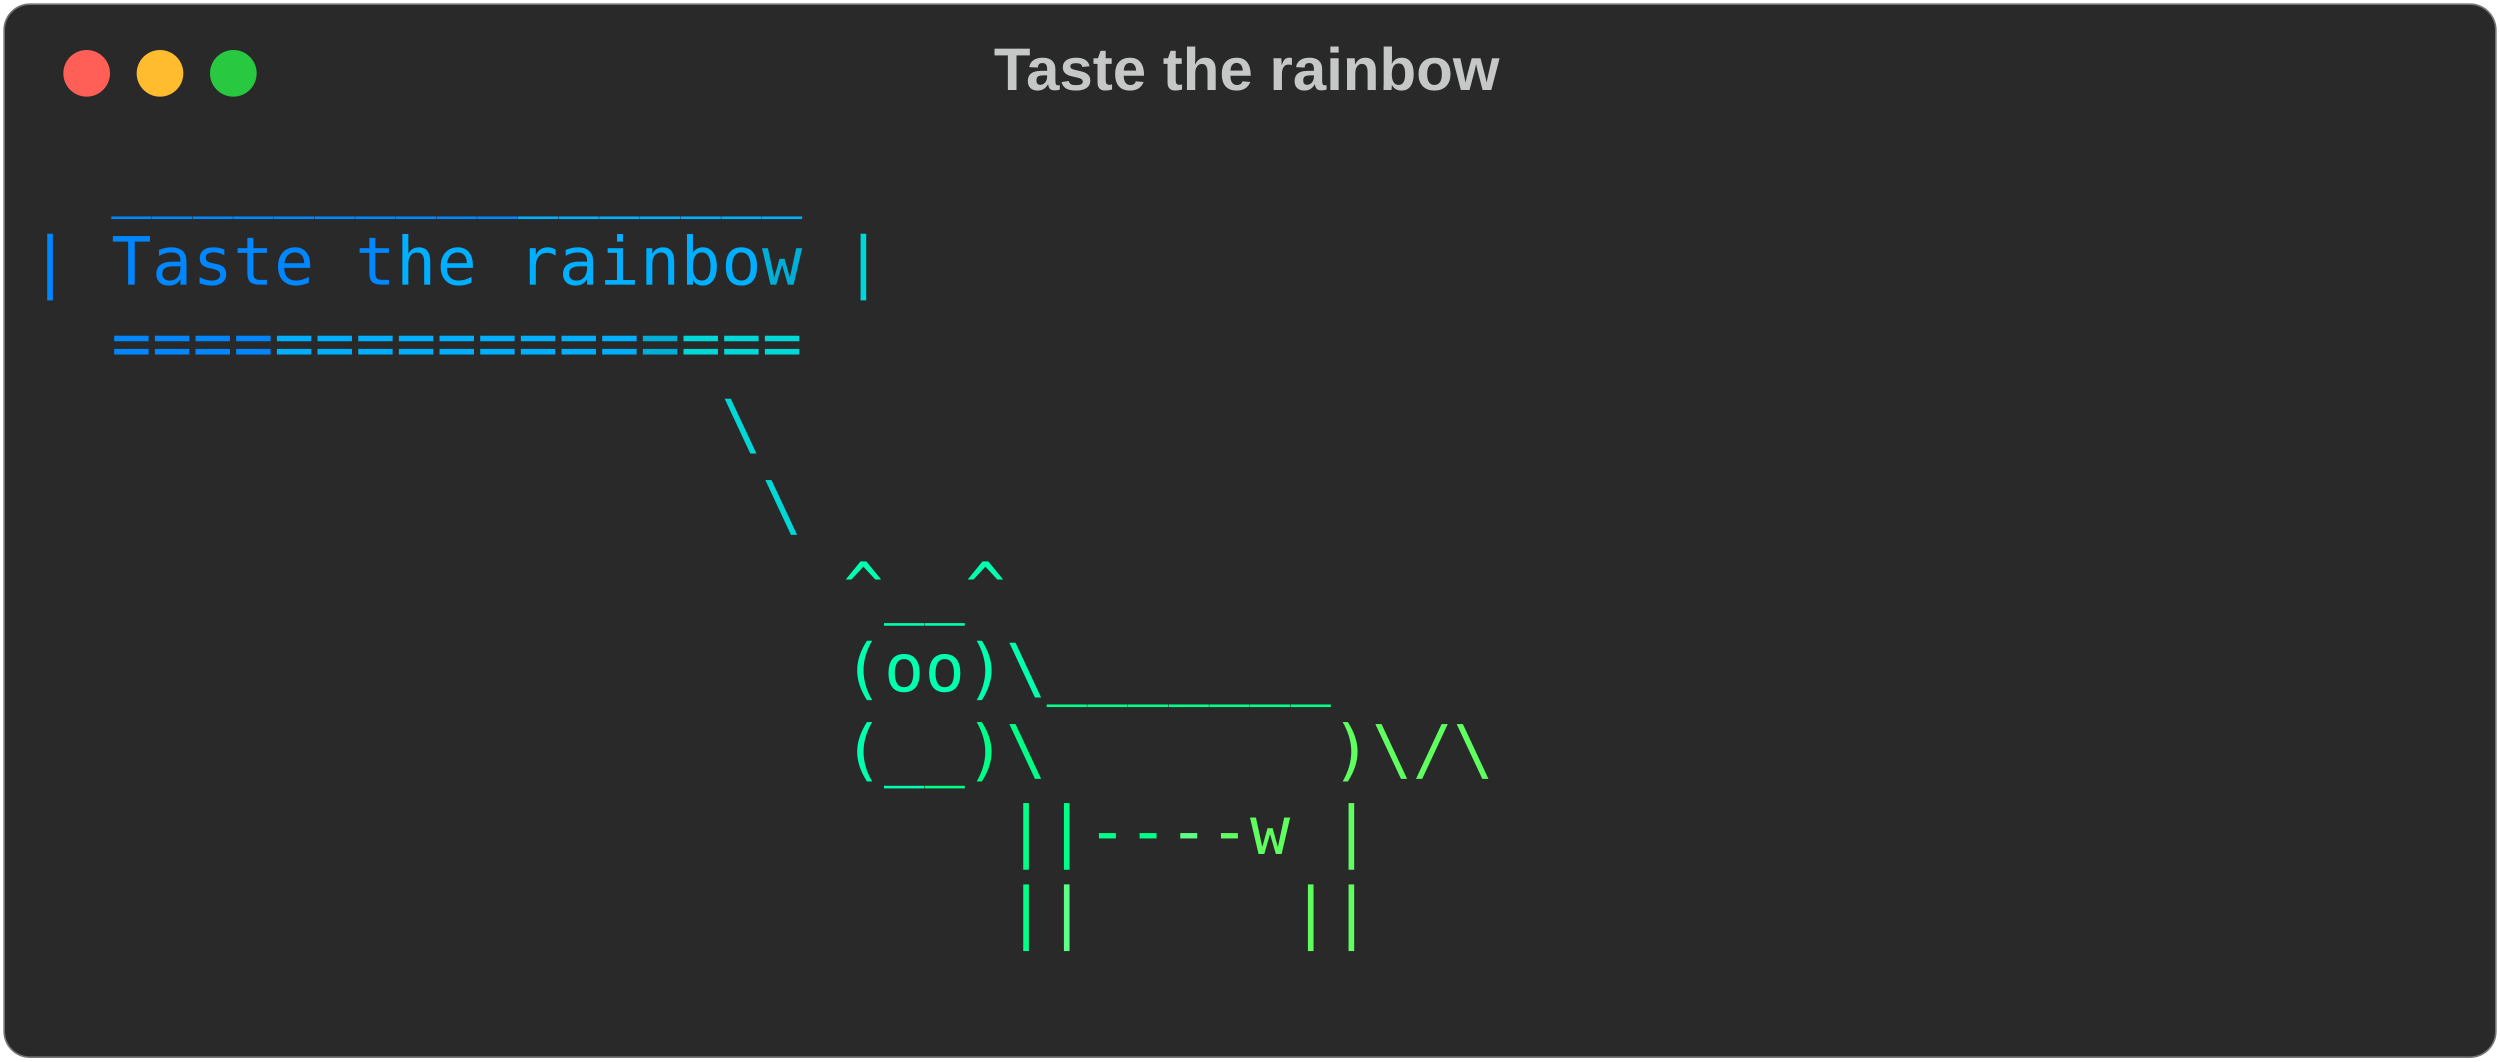
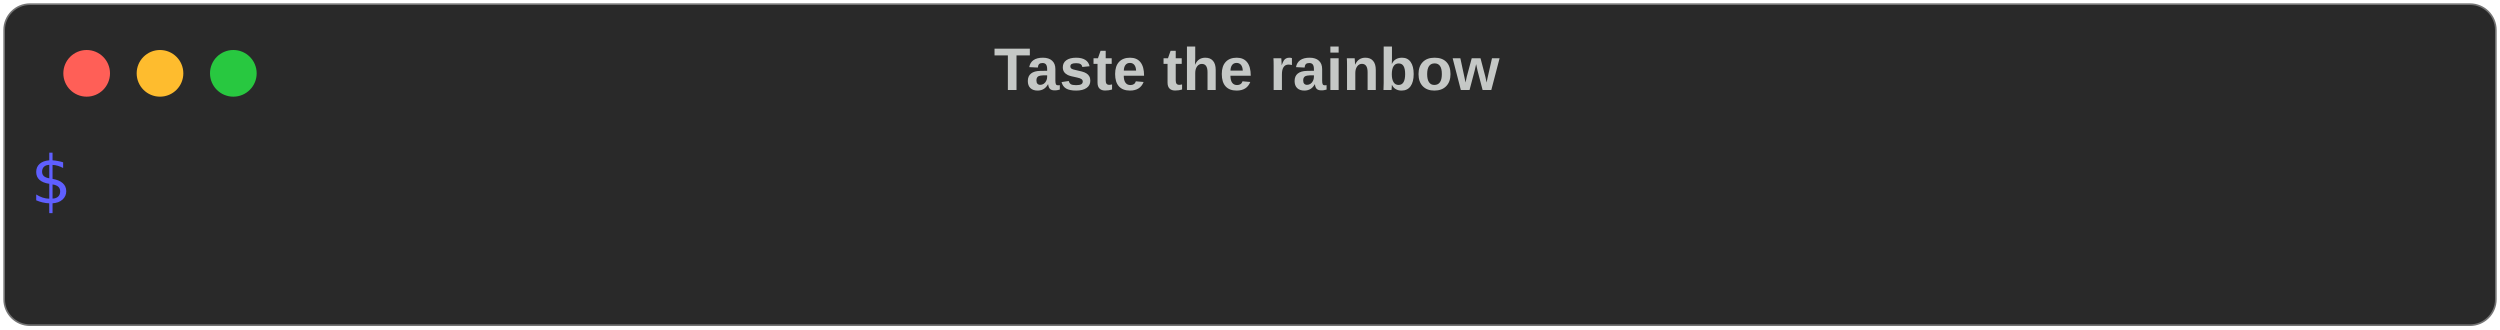
- <svg xmlns="http://www.w3.org/2000/svg" class="rich-terminal" viewBox="0 0 750 318.4">
+ <svg xmlns="http://www.w3.org/2000/svg" class="rich-terminal" viewBox="0 0 750 98.8">
  <style>

    @font-face {
        font-family: "Fira Code";
        src: local("FiraCode-Regular"),
                url("https://cdnjs.cloudflare.com/ajax/libs/firacode/6.2.0/woff2/FiraCode-Regular.woff2") format("woff2"),
                url("https://cdnjs.cloudflare.com/ajax/libs/firacode/6.2.0/woff/FiraCode-Regular.woff") format("woff");
        font-style: normal;
        font-weight: 400;
    }
    @font-face {
        font-family: "Fira Code";
        src: local("FiraCode-Bold"),
                url("https://cdnjs.cloudflare.com/ajax/libs/firacode/6.2.0/woff2/FiraCode-Bold.woff2") format("woff2"),
                url("https://cdnjs.cloudflare.com/ajax/libs/firacode/6.2.0/woff/FiraCode-Bold.woff") format("woff");
        font-style: bold;
        font-weight: 700;
    }

-     .terminal-2442082891-matrix {
+     .terminal-1022166701-matrix {
        font-family: Fira Code, monospace;
        font-size: 20px;
        line-height: 24.4px;
        font-variant-east-asian: full-width;
    }

-     .terminal-2442082891-title {
+     .terminal-1022166701-title {
        font-size: 18px;
        font-weight: bold;
        font-family: arial;
    }

-     .terminal-2442082891-r1 { fill: #5f5fff }
- .terminal-2442082891-r2 { fill: #5f87ff }
- .terminal-2442082891-r3 { fill: #0087ff }
- .terminal-2442082891-r4 { fill: #00afff }
- .terminal-2442082891-r5 { fill: #c5c8c6 }
- .terminal-2442082891-r6 { fill: #00afd7 }
- .terminal-2442082891-r7 { fill: #00d7d7 }
- .terminal-2442082891-r8 { fill: #00d7af }
- .terminal-2442082891-r9 { fill: #00ffaf }
- .terminal-2442082891-r10 { fill: #00ff87 }
- .terminal-2442082891-r11 { fill: #5fff87 }
- .terminal-2442082891-r12 { fill: #5fff5f }
+     .terminal-1022166701-r1 { fill: #5f5fff }
+ .terminal-1022166701-r2 { fill: #c5c8c6 }
    </style>
  <defs>
-     <clipPath id="terminal-2442082891-clip-terminal">
-       <rect x="0" y="0" width="731.0" height="267.4" />
+     <clipPath id="terminal-1022166701-clip-terminal">
+       <rect x="0" y="0" width="731.0" height="47.8" />
    </clipPath>
-     <clipPath id="terminal-2442082891-line-0">
+     <clipPath id="terminal-1022166701-line-0">
      <rect x="0" y="1.5" width="732" height="24.65" />
    </clipPath>
-     <clipPath id="terminal-2442082891-line-1">
-       <rect x="0" y="25.9" width="732" height="24.65" />
-     </clipPath>
-     <clipPath id="terminal-2442082891-line-2">
-       <rect x="0" y="50.3" width="732" height="24.65" />
-     </clipPath>
-     <clipPath id="terminal-2442082891-line-3">
-       <rect x="0" y="74.7" width="732" height="24.65" />
-     </clipPath>
-     <clipPath id="terminal-2442082891-line-4">
-       <rect x="0" y="99.1" width="732" height="24.65" />
-     </clipPath>
-     <clipPath id="terminal-2442082891-line-5">
-       <rect x="0" y="123.5" width="732" height="24.65" />
-     </clipPath>
-     <clipPath id="terminal-2442082891-line-6">
-       <rect x="0" y="147.9" width="732" height="24.65" />
-     </clipPath>
-     <clipPath id="terminal-2442082891-line-7">
-       <rect x="0" y="172.3" width="732" height="24.65" />
-     </clipPath>
-     <clipPath id="terminal-2442082891-line-8">
-       <rect x="0" y="196.7" width="732" height="24.65" />
-     </clipPath>
-     <clipPath id="terminal-2442082891-line-9">
-       <rect x="0" y="221.1" width="732" height="24.65" />
-     </clipPath>
  </defs>
-   <rect fill="#292929" stroke="rgba(255,255,255,0.35)" stroke-width="1" x="1" y="1" width="748" height="316.4" rx="8" />
-   <text class="terminal-2442082891-title" fill="#c5c8c6" text-anchor="middle" x="374" y="27">Taste the rainbow</text>
+   <rect fill="#292929" stroke="rgba(255,255,255,0.35)" stroke-width="1" x="1" y="1" width="748" height="96.8" rx="8" />
+   <text class="terminal-1022166701-title" fill="#c5c8c6" text-anchor="middle" x="374" y="27">Taste the rainbow</text>
  <g transform="translate(26,22)">
    <circle cx="0" cy="0" r="7" fill="#ff5f57" />
    <circle cx="22" cy="0" r="7" fill="#febc2e" />
    <circle cx="44" cy="0" r="7" fill="#28c840" />
  </g>
-   <g transform="translate(9, 41)" clip-path="url(#terminal-2442082891-clip-terminal)">
-     <g class="terminal-2442082891-matrix">
-       <text class="terminal-2442082891-r3" x="24.4" y="20" textLength="12.2" clip-path="url(#terminal-2442082891-line-0)">_</text>
-       <text class="terminal-2442082891-r3" x="36.6" y="20" textLength="12.2" clip-path="url(#terminal-2442082891-line-0)">_</text>
-       <text class="terminal-2442082891-r3" x="48.8" y="20" textLength="12.2" clip-path="url(#terminal-2442082891-line-0)">_</text>
-       <text class="terminal-2442082891-r3" x="61" y="20" textLength="12.2" clip-path="url(#terminal-2442082891-line-0)">_</text>
-       <text class="terminal-2442082891-r3" x="73.2" y="20" textLength="12.2" clip-path="url(#terminal-2442082891-line-0)">_</text>
-       <text class="terminal-2442082891-r3" x="85.4" y="20" textLength="12.2" clip-path="url(#terminal-2442082891-line-0)">_</text>
-       <text class="terminal-2442082891-r3" x="97.6" y="20" textLength="12.2" clip-path="url(#terminal-2442082891-line-0)">_</text>
-       <text class="terminal-2442082891-r3" x="109.8" y="20" textLength="12.2" clip-path="url(#terminal-2442082891-line-0)">_</text>
-       <text class="terminal-2442082891-r3" x="122" y="20" textLength="12.2" clip-path="url(#terminal-2442082891-line-0)">_</text>
-       <text class="terminal-2442082891-r3" x="134.2" y="20" textLength="12.2" clip-path="url(#terminal-2442082891-line-0)">_</text>
-       <text class="terminal-2442082891-r4" x="146.4" y="20" textLength="12.2" clip-path="url(#terminal-2442082891-line-0)">_</text>
-       <text class="terminal-2442082891-r4" x="158.6" y="20" textLength="12.2" clip-path="url(#terminal-2442082891-line-0)">_</text>
-       <text class="terminal-2442082891-r4" x="170.8" y="20" textLength="12.2" clip-path="url(#terminal-2442082891-line-0)">_</text>
-       <text class="terminal-2442082891-r4" x="183" y="20" textLength="12.2" clip-path="url(#terminal-2442082891-line-0)">_</text>
-       <text class="terminal-2442082891-r4" x="195.2" y="20" textLength="12.2" clip-path="url(#terminal-2442082891-line-0)">_</text>
-       <text class="terminal-2442082891-r4" x="207.4" y="20" textLength="12.2" clip-path="url(#terminal-2442082891-line-0)">_</text>
-       <text class="terminal-2442082891-r4" x="219.6" y="20" textLength="12.2" clip-path="url(#terminal-2442082891-line-0)">_</text>
-       <text class="terminal-2442082891-r5" x="732" y="20" textLength="12.2" clip-path="url(#terminal-2442082891-line-0)">
+   <g transform="translate(9, 41)" clip-path="url(#terminal-1022166701-clip-terminal)">
+     <g class="terminal-1022166701-matrix">
+       <text class="terminal-1022166701-r1" x="0" y="20" textLength="12.2" clip-path="url(#terminal-1022166701-line-0)">$</text>
+       <text class="terminal-1022166701-r2" x="732" y="20" textLength="12.2" clip-path="url(#terminal-1022166701-line-0)">
</text>
-       <text class="terminal-2442082891-r3" x="0" y="44.4" textLength="12.2" clip-path="url(#terminal-2442082891-line-1)">|</text>
-       <text class="terminal-2442082891-r3" x="24.4" y="44.4" textLength="12.2" clip-path="url(#terminal-2442082891-line-1)">T</text>
-       <text class="terminal-2442082891-r3" x="36.6" y="44.4" textLength="12.2" clip-path="url(#terminal-2442082891-line-1)">a</text>
-       <text class="terminal-2442082891-r3" x="48.8" y="44.4" textLength="12.2" clip-path="url(#terminal-2442082891-line-1)">s</text>
-       <text class="terminal-2442082891-r3" x="61" y="44.4" textLength="12.2" clip-path="url(#terminal-2442082891-line-1)">t</text>
-       <text class="terminal-2442082891-r3" x="73.2" y="44.4" textLength="12.2" clip-path="url(#terminal-2442082891-line-1)">e</text>
-       <text class="terminal-2442082891-r3" x="97.6" y="44.4" textLength="12.2" clip-path="url(#terminal-2442082891-line-1)">t</text>
-       <text class="terminal-2442082891-r4" x="109.8" y="44.4" textLength="12.2" clip-path="url(#terminal-2442082891-line-1)">h</text>
-       <text class="terminal-2442082891-r4" x="122" y="44.4" textLength="12.2" clip-path="url(#terminal-2442082891-line-1)">e</text>
-       <text class="terminal-2442082891-r4" x="146.4" y="44.4" textLength="12.2" clip-path="url(#terminal-2442082891-line-1)">r</text>
-       <text class="terminal-2442082891-r4" x="158.6" y="44.4" textLength="12.2" clip-path="url(#terminal-2442082891-line-1)">a</text>
-       <text class="terminal-2442082891-r4" x="170.8" y="44.4" textLength="12.2" clip-path="url(#terminal-2442082891-line-1)">i</text>
-       <text class="terminal-2442082891-r4" x="183" y="44.4" textLength="12.2" clip-path="url(#terminal-2442082891-line-1)">n</text>
-       <text class="terminal-2442082891-r4" x="195.2" y="44.4" textLength="12.2" clip-path="url(#terminal-2442082891-line-1)">b</text>
-       <text class="terminal-2442082891-r4" x="207.4" y="44.4" textLength="12.2" clip-path="url(#terminal-2442082891-line-1)">o</text>
-       <text class="terminal-2442082891-r6" x="219.6" y="44.4" textLength="12.2" clip-path="url(#terminal-2442082891-line-1)">w</text>
-       <text class="terminal-2442082891-r7" x="244" y="44.4" textLength="12.2" clip-path="url(#terminal-2442082891-line-1)">|</text>
-       <text class="terminal-2442082891-r5" x="732" y="44.4" textLength="12.2" clip-path="url(#terminal-2442082891-line-1)">
- </text>
-       <text class="terminal-2442082891-r3" x="24.4" y="68.8" textLength="12.2" clip-path="url(#terminal-2442082891-line-2)">=</text>
-       <text class="terminal-2442082891-r3" x="36.6" y="68.8" textLength="12.2" clip-path="url(#terminal-2442082891-line-2)">=</text>
-       <text class="terminal-2442082891-r3" x="48.8" y="68.8" textLength="12.2" clip-path="url(#terminal-2442082891-line-2)">=</text>
-       <text class="terminal-2442082891-r3" x="61" y="68.8" textLength="12.2" clip-path="url(#terminal-2442082891-line-2)">=</text>
-       <text class="terminal-2442082891-r4" x="73.2" y="68.8" textLength="12.2" clip-path="url(#terminal-2442082891-line-2)">=</text>
-       <text class="terminal-2442082891-r4" x="85.4" y="68.8" textLength="12.2" clip-path="url(#terminal-2442082891-line-2)">=</text>
-       <text class="terminal-2442082891-r4" x="97.6" y="68.8" textLength="12.2" clip-path="url(#terminal-2442082891-line-2)">=</text>
-       <text class="terminal-2442082891-r4" x="109.8" y="68.8" textLength="12.2" clip-path="url(#terminal-2442082891-line-2)">=</text>
-       <text class="terminal-2442082891-r4" x="122" y="68.8" textLength="12.2" clip-path="url(#terminal-2442082891-line-2)">=</text>
-       <text class="terminal-2442082891-r4" x="134.2" y="68.8" textLength="12.2" clip-path="url(#terminal-2442082891-line-2)">=</text>
-       <text class="terminal-2442082891-r4" x="146.4" y="68.8" textLength="12.2" clip-path="url(#terminal-2442082891-line-2)">=</text>
-       <text class="terminal-2442082891-r4" x="158.6" y="68.8" textLength="12.2" clip-path="url(#terminal-2442082891-line-2)">=</text>
-       <text class="terminal-2442082891-r4" x="170.8" y="68.8" textLength="12.2" clip-path="url(#terminal-2442082891-line-2)">=</text>
-       <text class="terminal-2442082891-r6" x="183" y="68.8" textLength="12.2" clip-path="url(#terminal-2442082891-line-2)">=</text>
-       <text class="terminal-2442082891-r7" x="195.2" y="68.8" textLength="12.2" clip-path="url(#terminal-2442082891-line-2)">=</text>
-       <text class="terminal-2442082891-r7" x="207.4" y="68.8" textLength="12.2" clip-path="url(#terminal-2442082891-line-2)">=</text>
-       <text class="terminal-2442082891-r7" x="219.6" y="68.8" textLength="12.2" clip-path="url(#terminal-2442082891-line-2)">=</text>
-       <text class="terminal-2442082891-r5" x="732" y="68.8" textLength="12.2" clip-path="url(#terminal-2442082891-line-2)">
- </text>
-       <text class="terminal-2442082891-r7" x="207.4" y="93.2" textLength="12.2" clip-path="url(#terminal-2442082891-line-3)">\</text>
-       <text class="terminal-2442082891-r5" x="732" y="93.2" textLength="12.2" clip-path="url(#terminal-2442082891-line-3)">
- </text>
-       <text class="terminal-2442082891-r7" x="219.6" y="117.6" textLength="12.2" clip-path="url(#terminal-2442082891-line-4)">\</text>
-       <text class="terminal-2442082891-r5" x="732" y="117.6" textLength="12.2" clip-path="url(#terminal-2442082891-line-4)">
- </text>
-       <text class="terminal-2442082891-r9" x="244" y="142" textLength="12.2" clip-path="url(#terminal-2442082891-line-5)">^</text>
-       <text class="terminal-2442082891-r9" x="256.2" y="142" textLength="12.2" clip-path="url(#terminal-2442082891-line-5)">_</text>
-       <text class="terminal-2442082891-r9" x="268.4" y="142" textLength="12.2" clip-path="url(#terminal-2442082891-line-5)">_</text>
-       <text class="terminal-2442082891-r9" x="280.6" y="142" textLength="12.2" clip-path="url(#terminal-2442082891-line-5)">^</text>
-       <text class="terminal-2442082891-r5" x="732" y="142" textLength="12.2" clip-path="url(#terminal-2442082891-line-5)">
- </text>
-       <text class="terminal-2442082891-r9" x="244" y="166.4" textLength="12.2" clip-path="url(#terminal-2442082891-line-6)">(</text>
-       <text class="terminal-2442082891-r9" x="256.2" y="166.4" textLength="12.2" clip-path="url(#terminal-2442082891-line-6)">o</text>
-       <text class="terminal-2442082891-r9" x="268.4" y="166.4" textLength="12.2" clip-path="url(#terminal-2442082891-line-6)">o</text>
-       <text class="terminal-2442082891-r9" x="280.6" y="166.4" textLength="12.2" clip-path="url(#terminal-2442082891-line-6)">)</text>
-       <text class="terminal-2442082891-r9" x="292.8" y="166.4" textLength="12.2" clip-path="url(#terminal-2442082891-line-6)">\</text>
-       <text class="terminal-2442082891-r10" x="305" y="166.4" textLength="12.2" clip-path="url(#terminal-2442082891-line-6)">_</text>
-       <text class="terminal-2442082891-r10" x="317.2" y="166.4" textLength="12.2" clip-path="url(#terminal-2442082891-line-6)">_</text>
-       <text class="terminal-2442082891-r10" x="329.4" y="166.4" textLength="12.2" clip-path="url(#terminal-2442082891-line-6)">_</text>
-       <text class="terminal-2442082891-r10" x="341.6" y="166.4" textLength="12.2" clip-path="url(#terminal-2442082891-line-6)">_</text>
-       <text class="terminal-2442082891-r10" x="353.8" y="166.4" textLength="12.2" clip-path="url(#terminal-2442082891-line-6)">_</text>
-       <text class="terminal-2442082891-r10" x="366" y="166.4" textLength="12.2" clip-path="url(#terminal-2442082891-line-6)">_</text>
-       <text class="terminal-2442082891-r10" x="378.2" y="166.4" textLength="12.2" clip-path="url(#terminal-2442082891-line-6)">_</text>
-       <text class="terminal-2442082891-r5" x="732" y="166.4" textLength="12.2" clip-path="url(#terminal-2442082891-line-6)">
- </text>
-       <text class="terminal-2442082891-r9" x="244" y="190.8" textLength="12.2" clip-path="url(#terminal-2442082891-line-7)">(</text>
-       <text class="terminal-2442082891-r9" x="256.2" y="190.8" textLength="12.2" clip-path="url(#terminal-2442082891-line-7)">_</text>
-       <text class="terminal-2442082891-r10" x="268.4" y="190.8" textLength="12.2" clip-path="url(#terminal-2442082891-line-7)">_</text>
-       <text class="terminal-2442082891-r10" x="280.6" y="190.8" textLength="12.2" clip-path="url(#terminal-2442082891-line-7)">)</text>
-       <text class="terminal-2442082891-r10" x="292.8" y="190.8" textLength="12.2" clip-path="url(#terminal-2442082891-line-7)">\</text>
-       <text class="terminal-2442082891-r12" x="390.4" y="190.8" textLength="12.2" clip-path="url(#terminal-2442082891-line-7)">)</text>
-       <text class="terminal-2442082891-r12" x="402.6" y="190.8" textLength="12.2" clip-path="url(#terminal-2442082891-line-7)">\</text>
-       <text class="terminal-2442082891-r12" x="414.8" y="190.8" textLength="12.2" clip-path="url(#terminal-2442082891-line-7)">/</text>
-       <text class="terminal-2442082891-r12" x="427" y="190.8" textLength="12.2" clip-path="url(#terminal-2442082891-line-7)">\</text>
-       <text class="terminal-2442082891-r5" x="732" y="190.8" textLength="12.2" clip-path="url(#terminal-2442082891-line-7)">
- </text>
-       <text class="terminal-2442082891-r10" x="292.8" y="215.2" textLength="12.2" clip-path="url(#terminal-2442082891-line-8)">|</text>
-       <text class="terminal-2442082891-r10" x="305" y="215.2" textLength="12.2" clip-path="url(#terminal-2442082891-line-8)">|</text>
-       <text class="terminal-2442082891-r10" x="317.2" y="215.2" textLength="12.2" clip-path="url(#terminal-2442082891-line-8)">-</text>
-       <text class="terminal-2442082891-r10" x="329.4" y="215.2" textLength="12.2" clip-path="url(#terminal-2442082891-line-8)">-</text>
-       <text class="terminal-2442082891-r11" x="341.6" y="215.2" textLength="12.2" clip-path="url(#terminal-2442082891-line-8)">-</text>
-       <text class="terminal-2442082891-r12" x="353.8" y="215.2" textLength="12.2" clip-path="url(#terminal-2442082891-line-8)">-</text>
-       <text class="terminal-2442082891-r12" x="366" y="215.2" textLength="12.2" clip-path="url(#terminal-2442082891-line-8)">w</text>
-       <text class="terminal-2442082891-r12" x="390.4" y="215.2" textLength="12.2" clip-path="url(#terminal-2442082891-line-8)">|</text>
-       <text class="terminal-2442082891-r5" x="732" y="215.2" textLength="12.2" clip-path="url(#terminal-2442082891-line-8)">
- </text>
-       <text class="terminal-2442082891-r10" x="292.8" y="239.6" textLength="12.2" clip-path="url(#terminal-2442082891-line-9)">|</text>
-       <text class="terminal-2442082891-r11" x="305" y="239.6" textLength="12.2" clip-path="url(#terminal-2442082891-line-9)">|</text>
-       <text class="terminal-2442082891-r12" x="378.2" y="239.6" textLength="12.2" clip-path="url(#terminal-2442082891-line-9)">|</text>
-       <text class="terminal-2442082891-r12" x="390.4" y="239.6" textLength="12.2" clip-path="url(#terminal-2442082891-line-9)">|</text>
-       <text class="terminal-2442082891-r5" x="732" y="239.6" textLength="12.2" clip-path="url(#terminal-2442082891-line-9)">
- </text>
-       <text class="terminal-2442082891-r5" x="732" y="264" textLength="12.2" clip-path="url(#terminal-2442082891-line-10)">
+       <text class="terminal-1022166701-r2" x="732" y="44.4" textLength="12.2" clip-path="url(#terminal-1022166701-line-1)">
</text>
    </g>
  </g>
</svg>
